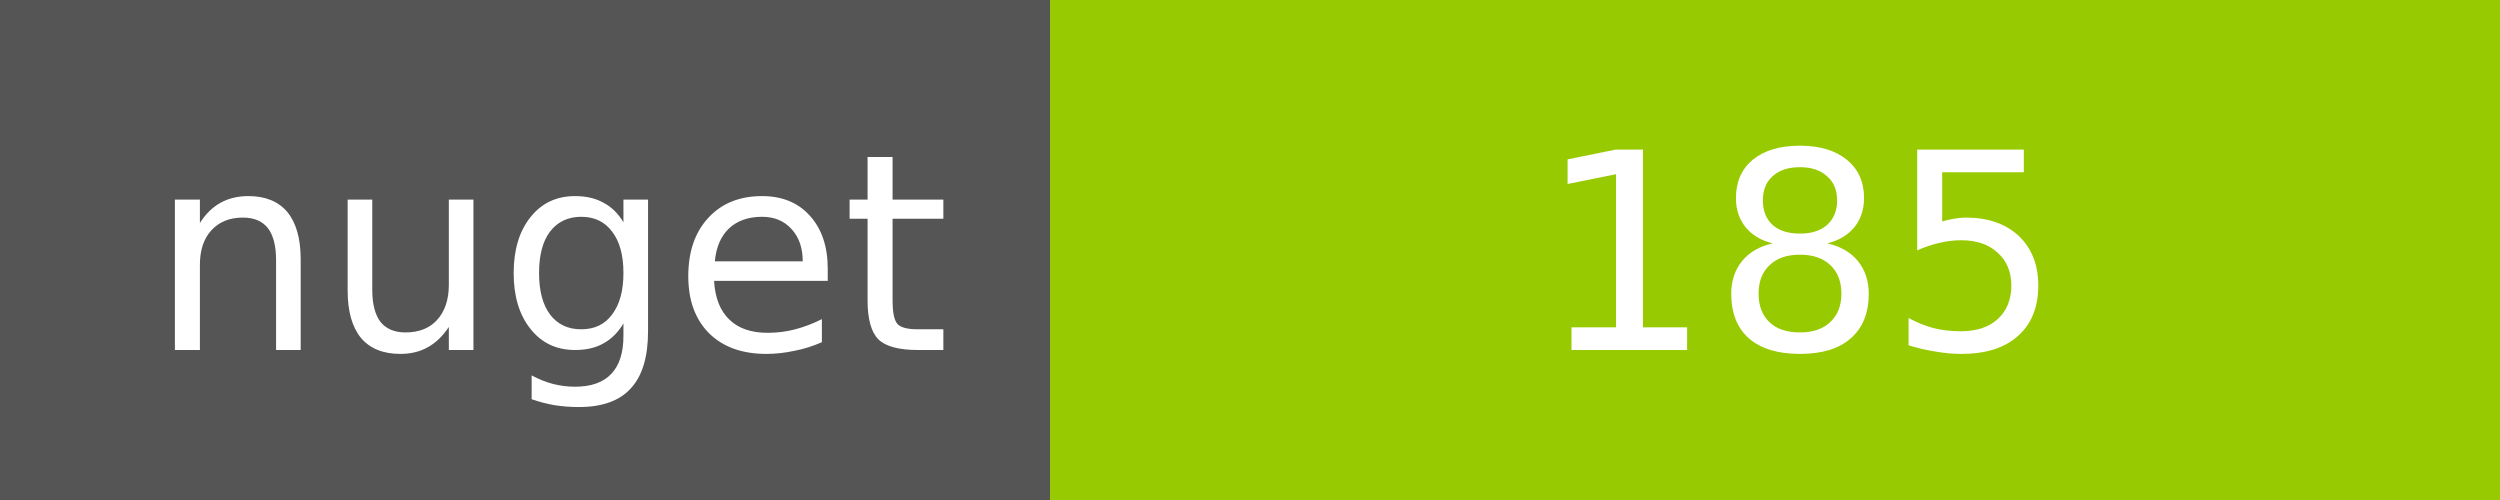
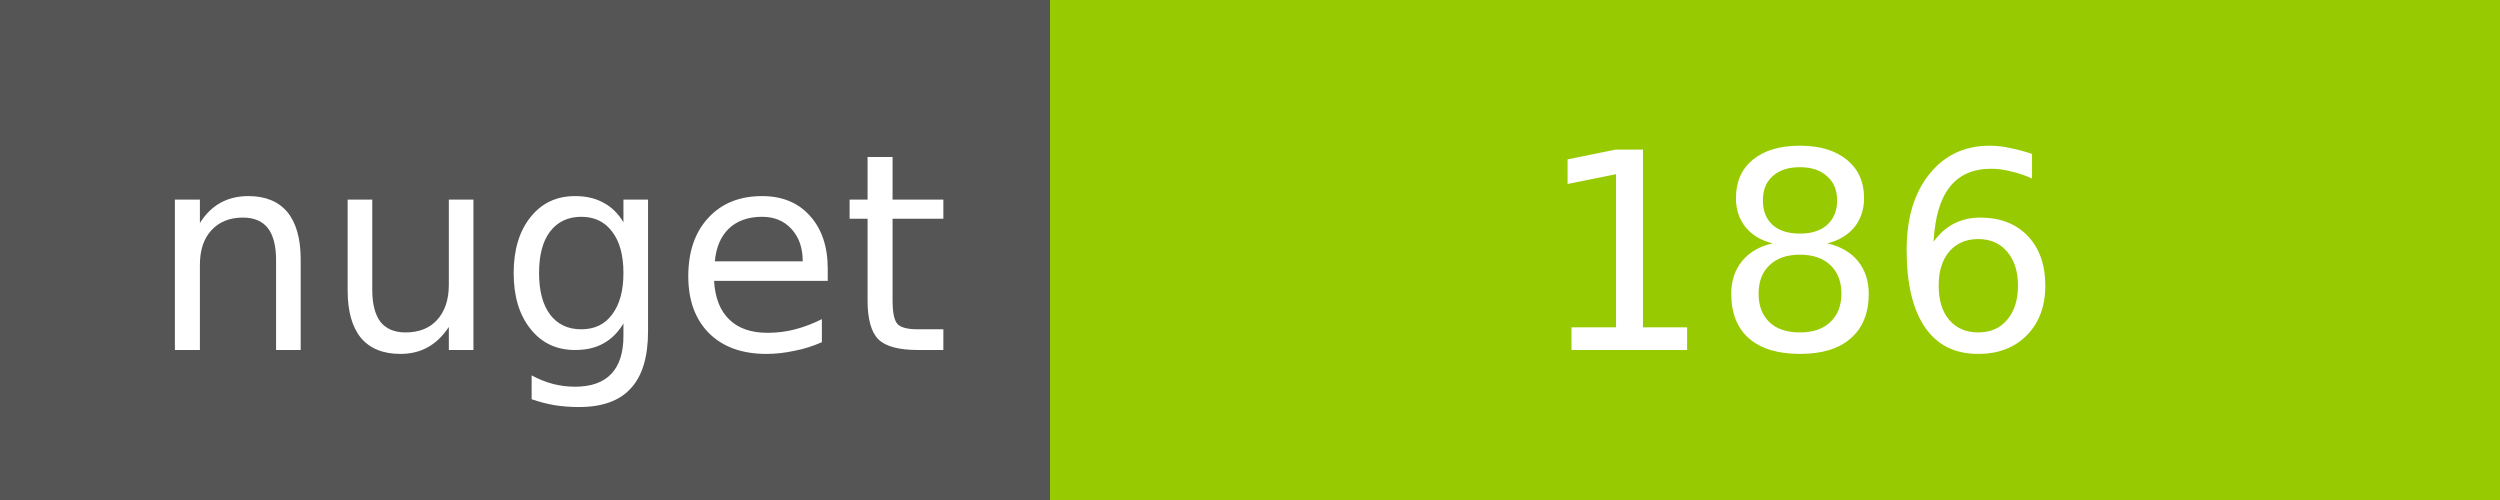
<svg xmlns="http://www.w3.org/2000/svg" width="100" height="20">
  <g shape-rendering="crispEdges">
    <path fill="#555" d="M0 0h42v20H0z" />
    <path fill="#97CA00" d="M42 0h58v20H42z" />
  </g>
  <g fill="#fff" text-anchor="middle" font-family="DejaVu Sans,Verdana,Geneva,sans-serif" font-size="11">
    <text x="22" y="14">nuget</text>
-     <text x="72" y="14">185</text>
+     <text x="72" y="14">186</text>
  </g>
</svg>
